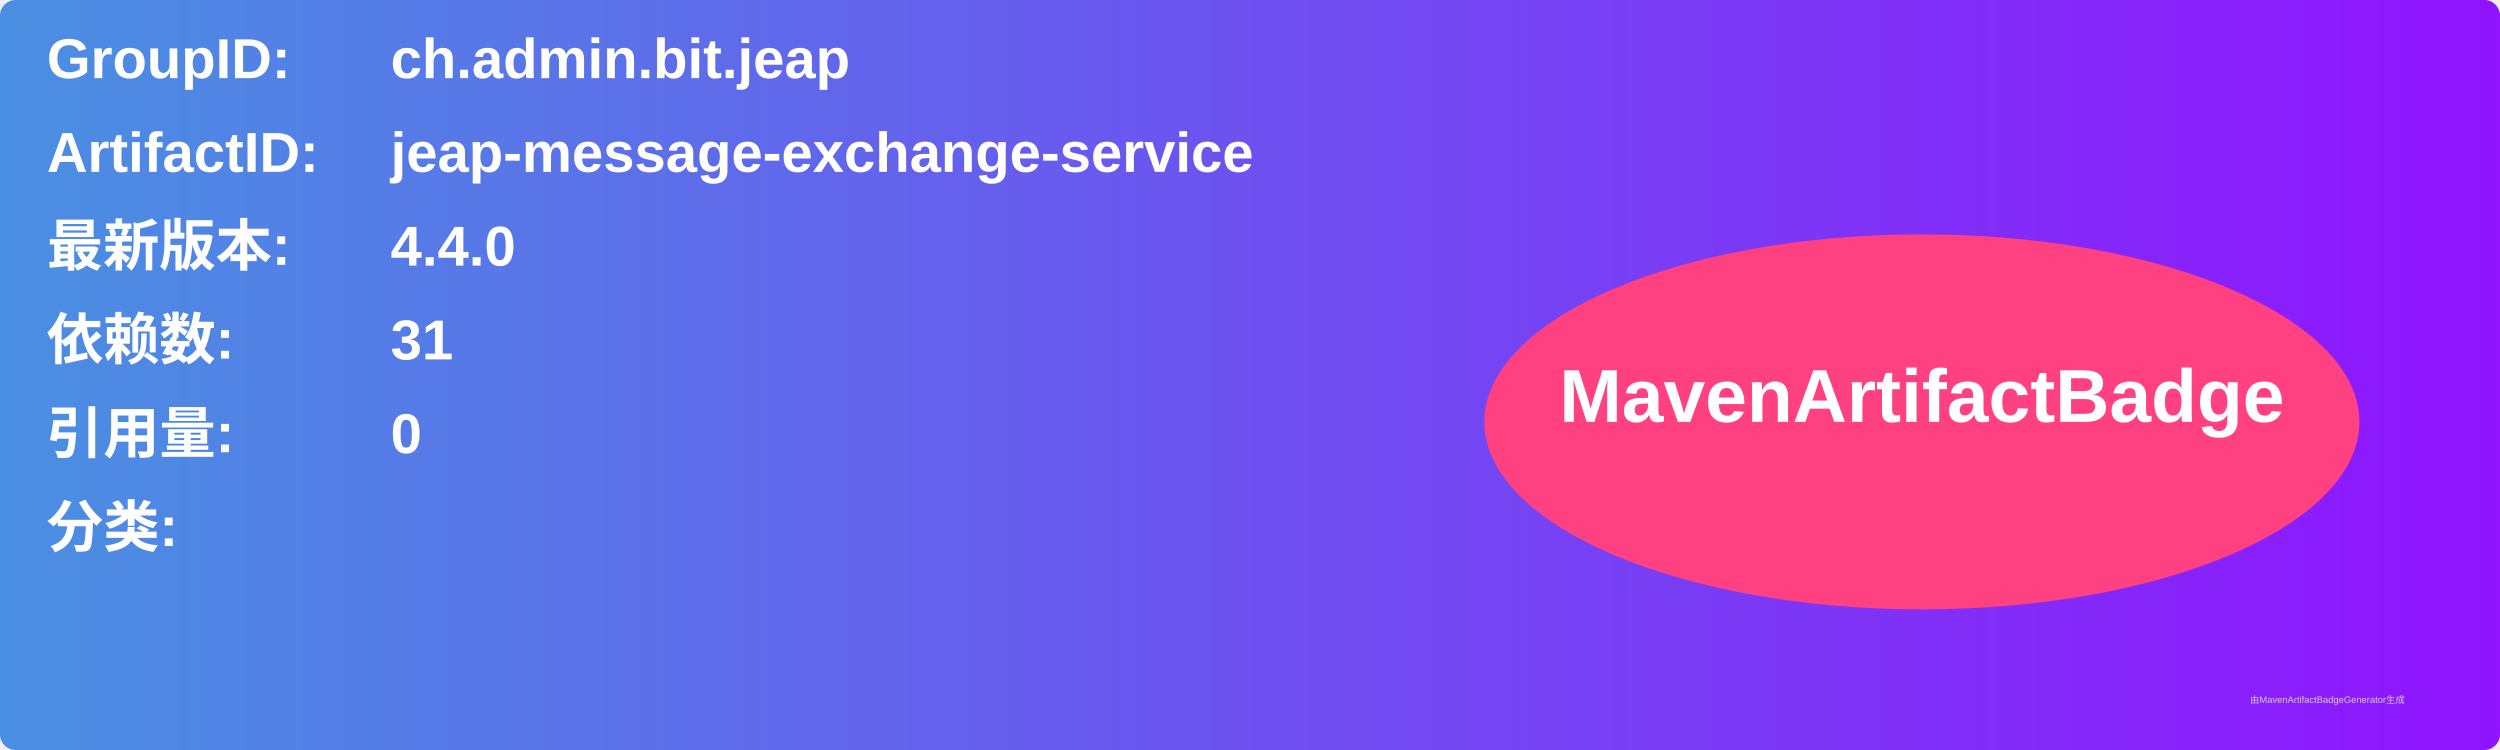
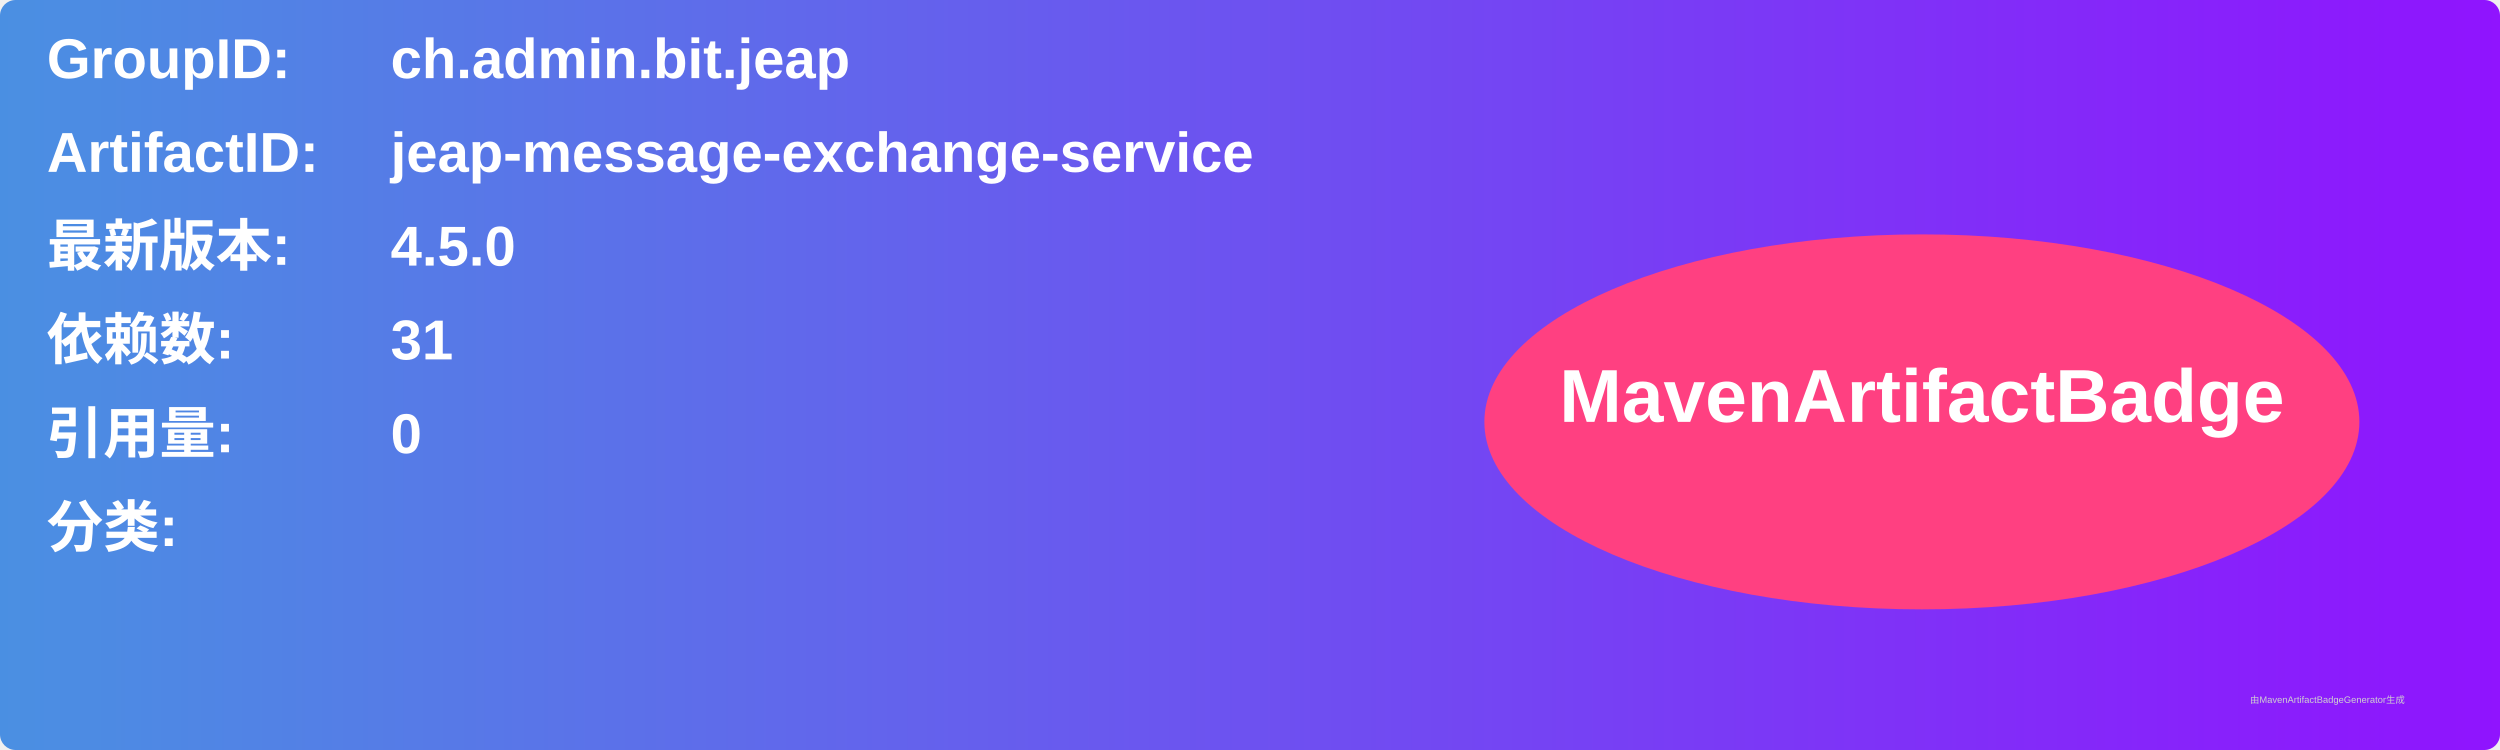
<svg xmlns="http://www.w3.org/2000/svg" width="800" height="240" viewBox="0 0 800 240">
  <linearGradient id="grad" x1="0%" y1="0%" x2="100%" y2="0%">
    <stop offset="0%" stop-color="#4a90e2" />
    <stop offset="100%" stop-color="#9013fe" />
  </linearGradient>
  <rect width="100%" height="100%" rx="5" ry="5" fill="url(#grad)" />
  <g transform="translate(15, 15)">
    <text x="0" y="10" font-family="Arial" font-size="18" fill="white" font-weight="bold" width="260">GroupID:</text>
    <text x="110" y="10" font-family="Arial" font-size="18" fill="white" font-weight="bold" width="460">ch.admin.bit.jeap</text>
    <text x="0" y="40" font-family="Arial" font-size="18" fill="white" font-weight="bold" width="260">ArtifactID:</text>
    <text x="110" y="40" font-family="Arial" font-size="18" fill="white" font-weight="bold" width="460">jeap-message-exchange-service</text>
    <text x="0" y="70" font-family="Arial" font-size="18" fill="white" font-weight="bold">最新版本:</text>
    <text x="110" y="70" font-family="Arial" font-size="18" fill="white" font-weight="bold">
-       <tspan font-weight="bold">4.4.0</tspan>
+       <tspan font-weight="bold">4.5.0</tspan>
    </text>
    <text x="0" y="100" font-family="Arial" font-size="18" fill="white" font-weight="bold">依赖数: </text>
    <text x="110" y="100" font-family="Arial" font-size="18" fill="white">
      <tspan font-weight="bold">31</tspan>
    </text>
    <text x="0" y="130" font-family="Arial" font-size="18" fill="white" font-weight="bold">引用量: </text>
    <text x="110" y="130" font-family="Arial" font-size="18" fill="white">
      <tspan font-weight="bold">0</tspan>
    </text>
    <text x="0" y="160" font-family="Arial" font-size="18" fill="white" font-weight="bold">分类:</text>
    <text x="10" y="190" font-family="Arial" font-size="10" fill="white">
      <tspan font-weight="bold" />
    </text>
    <ellipse cx="600" cy="120" rx="140" ry="60" fill="#ff4081" />
    <text x="600" y="120" text-anchor="middle" font-family="Arial" font-size="24" fill="white" font-weight="bold">MavenArtifactBadge</text>
  </g>
  <text x="720" y="225" font-family="Arial" font-size="3" fill="#d0d0d0">由MavenArtifactBadgeGenerator生成</text>
</svg>
